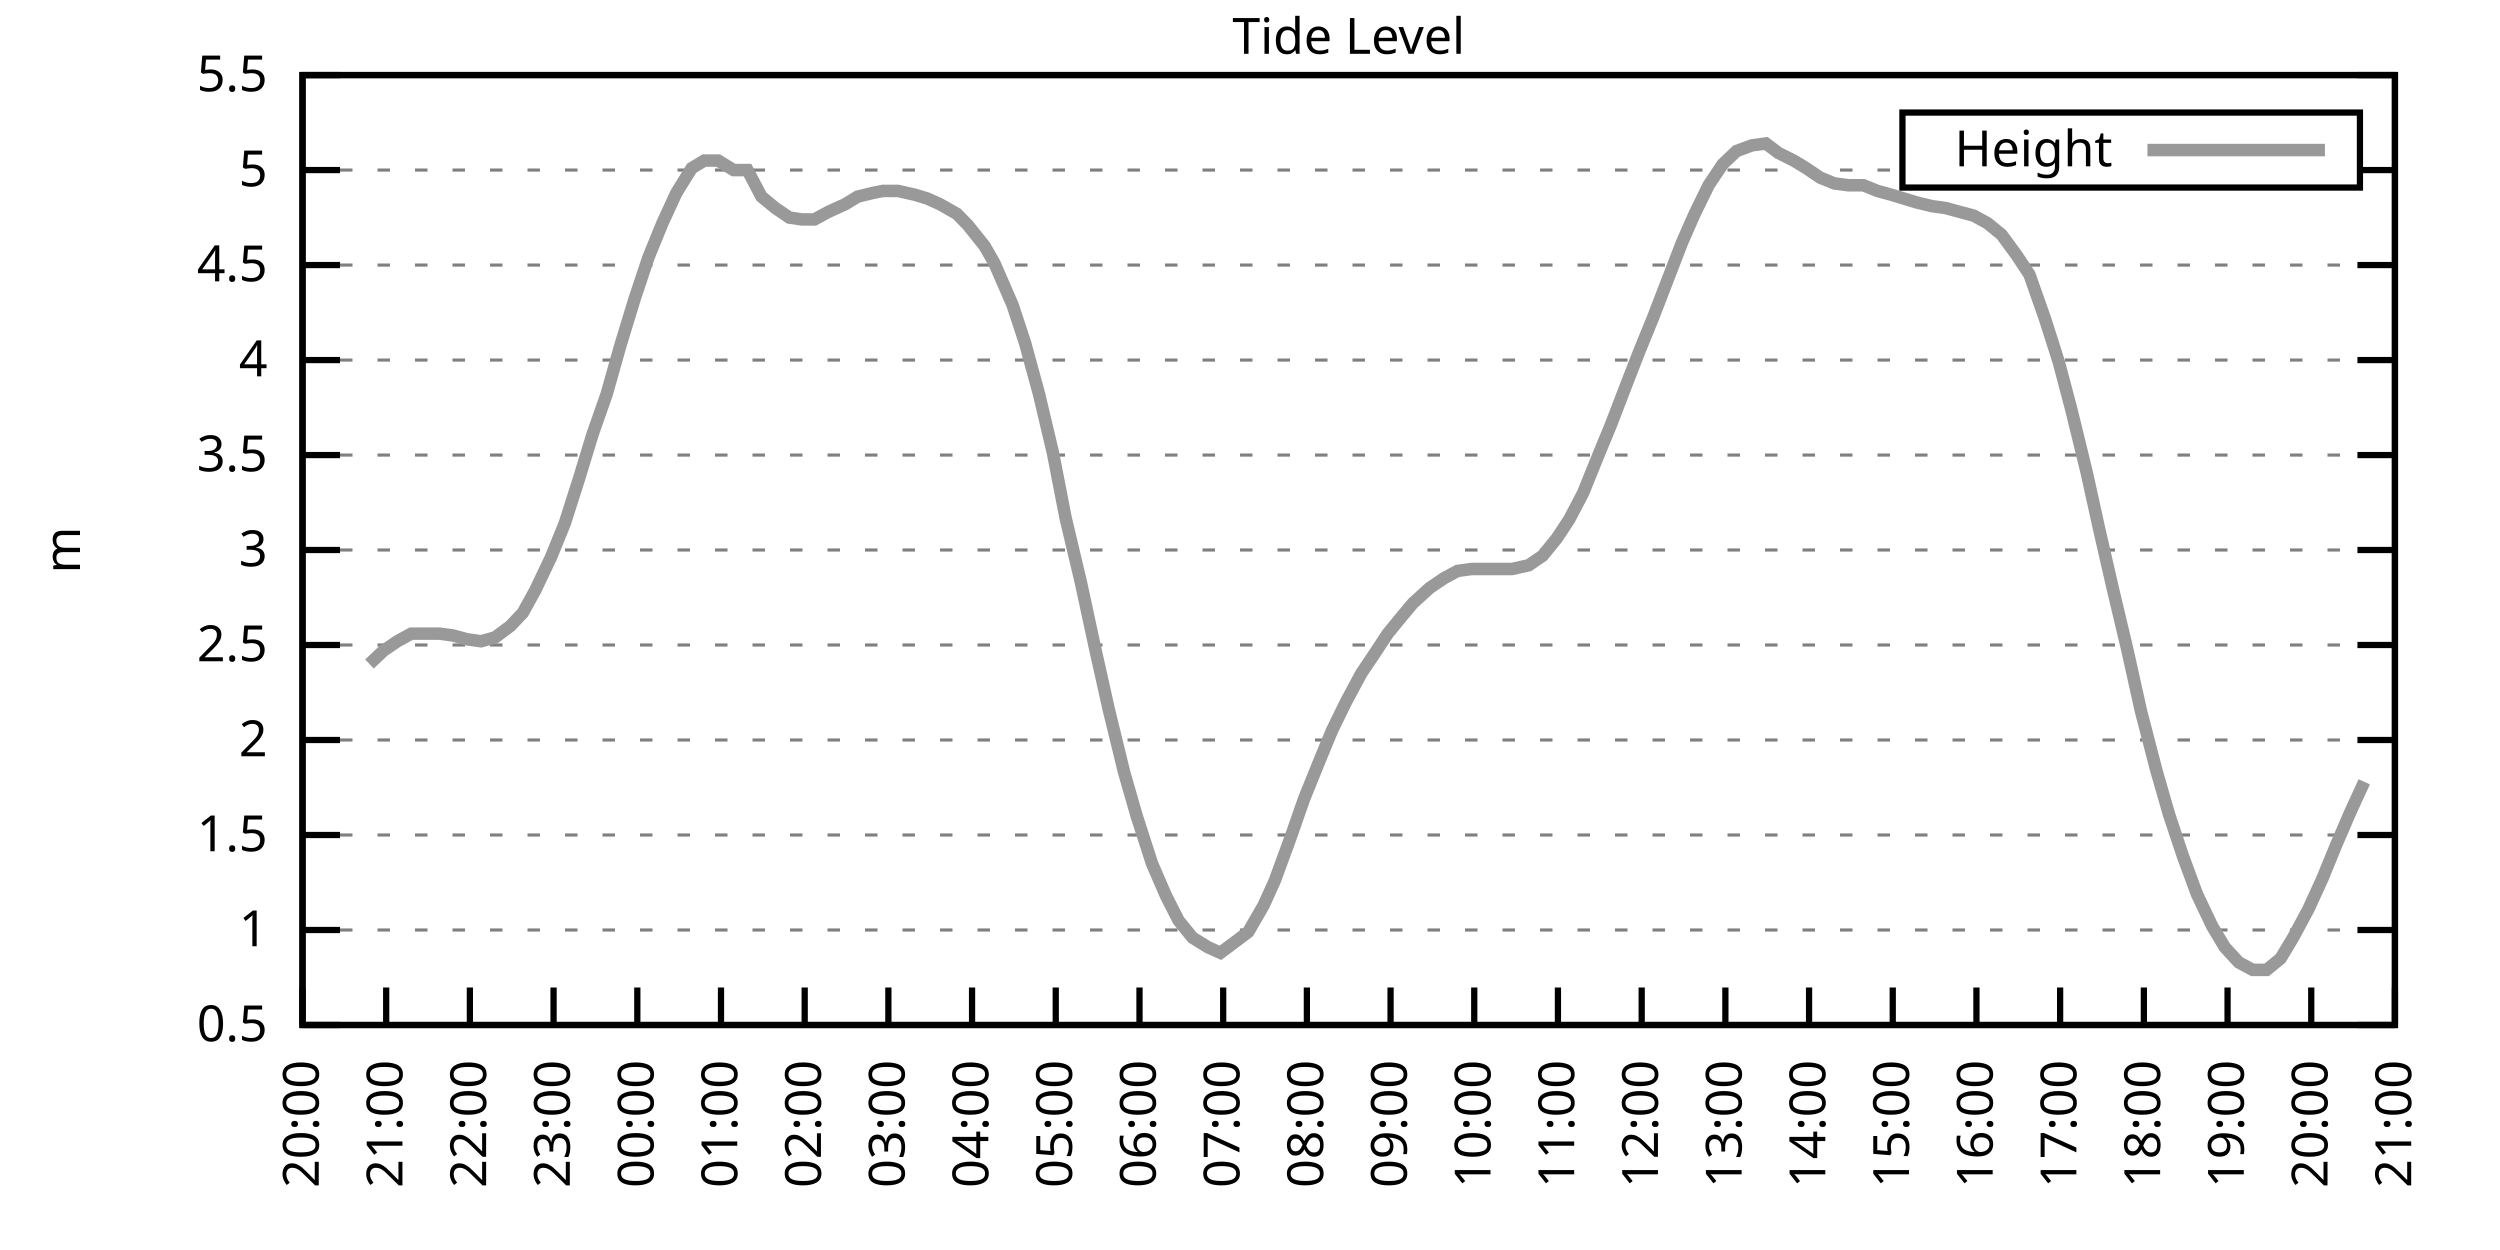
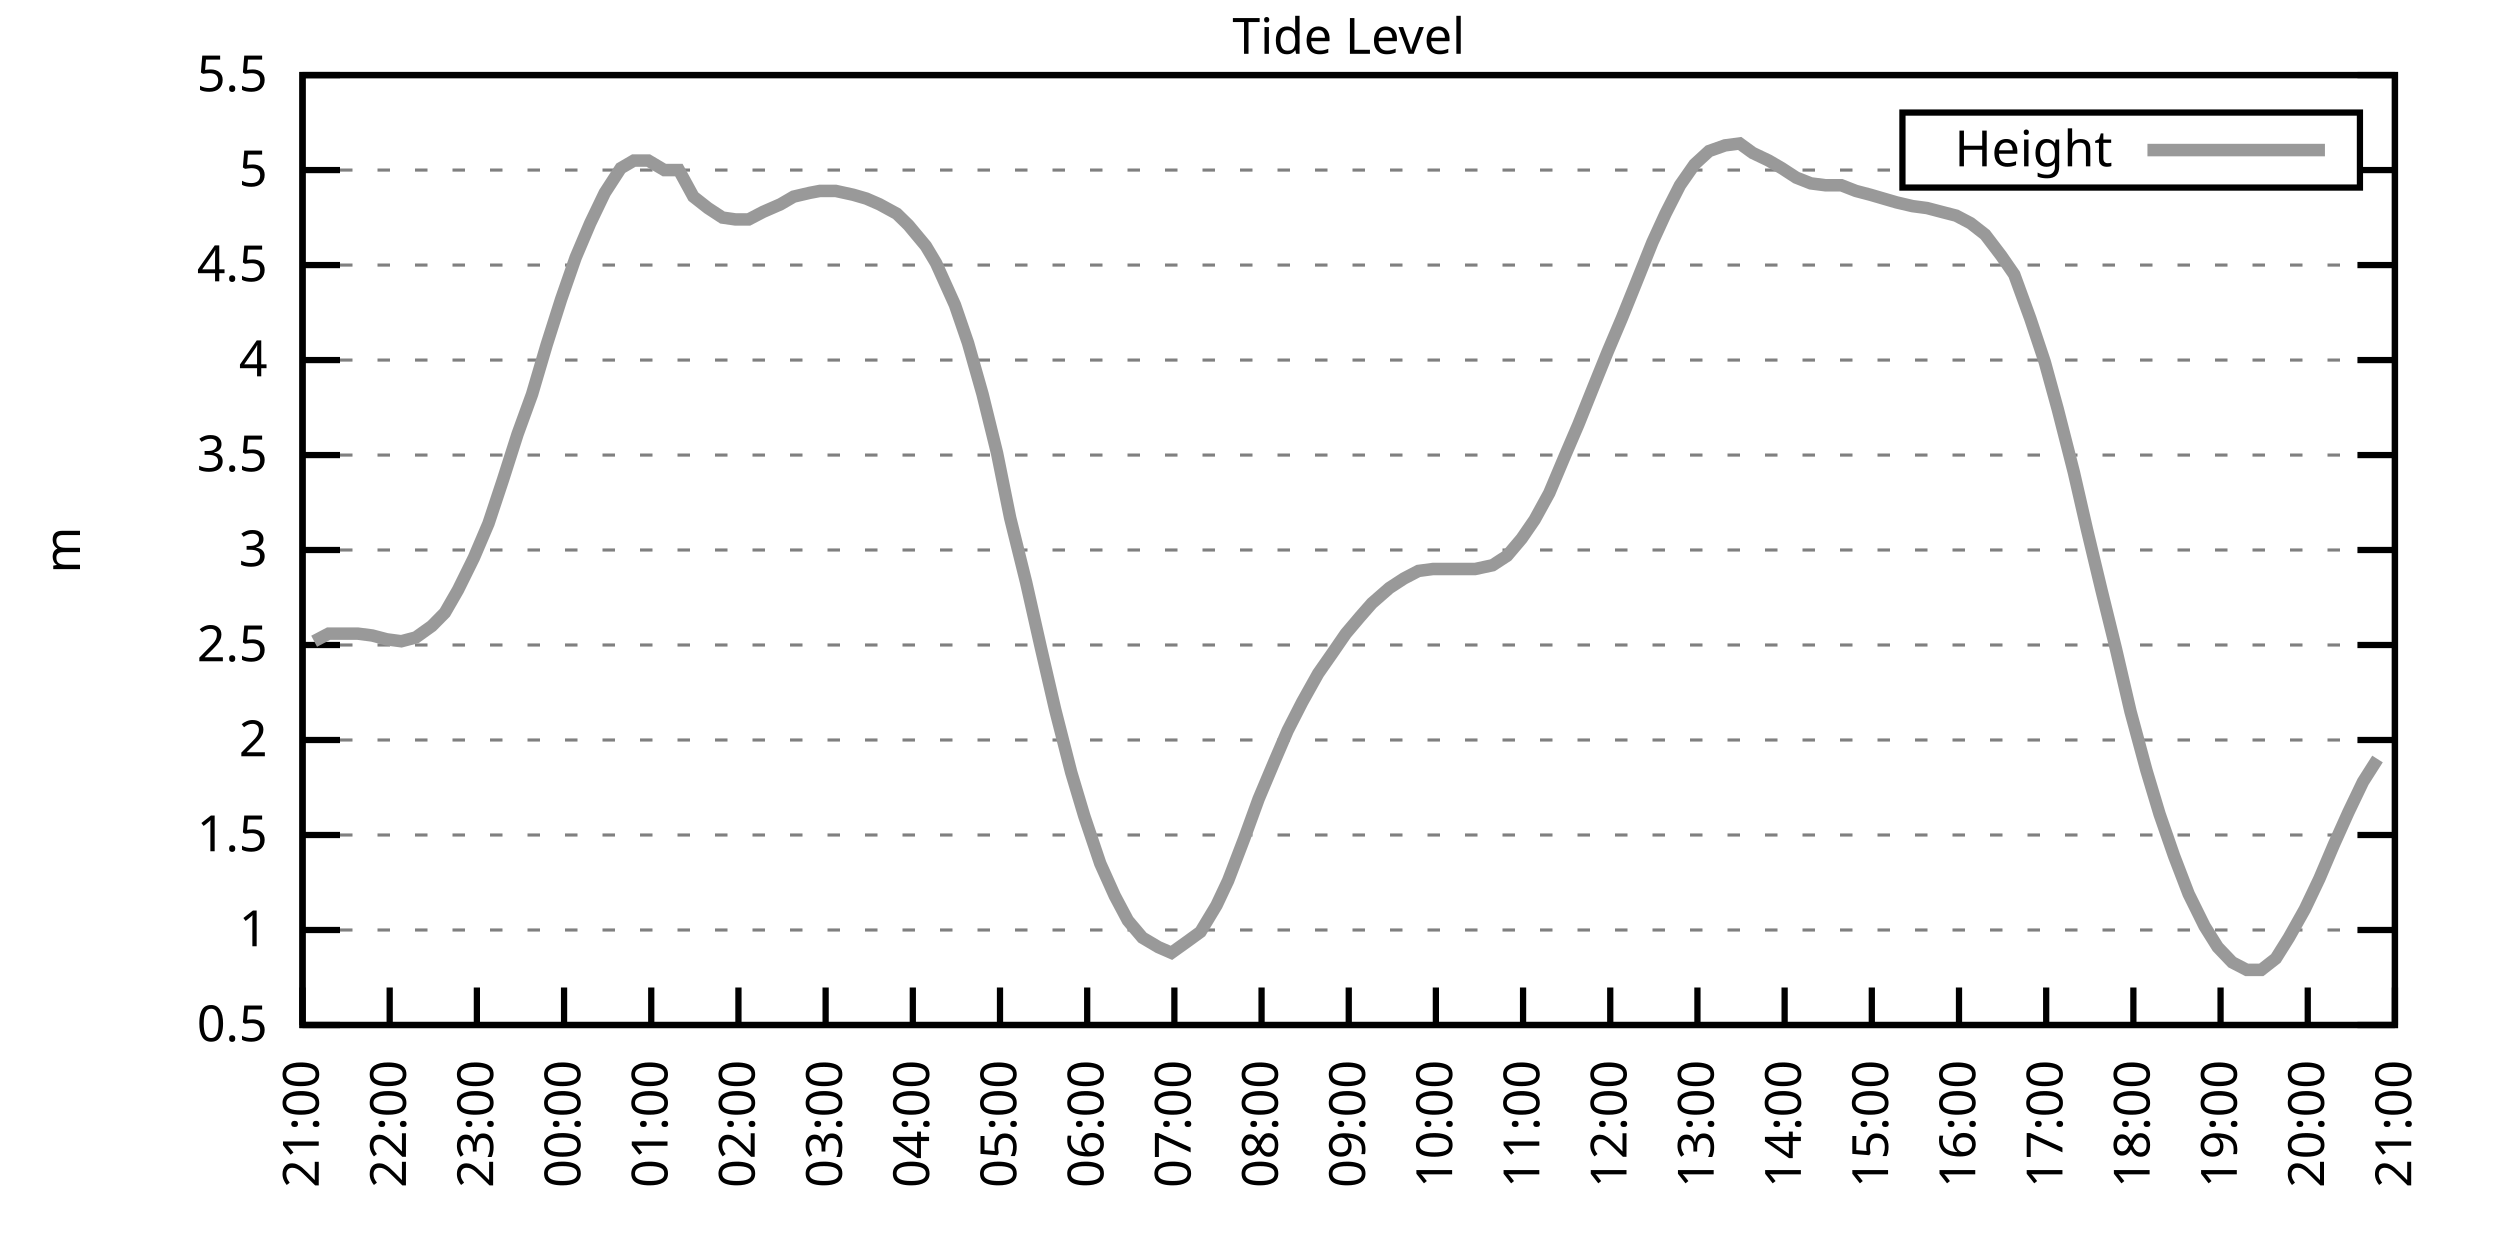
<svg xmlns="http://www.w3.org/2000/svg" xmlns:xlink="http://www.w3.org/1999/xlink" width="400" height="200" viewBox="0 0 400 200">
  <g id="gnuplot_canvas">
    <rect x="0" y="0" width="400" height="200" fill="none" />
    <defs>
      <circle id="gpDot" r="0.5" stroke-width="0.5" stroke="currentColor" />
      <path id="gpPt0" stroke-width="0.333" stroke="currentColor" d="M-1,0 h2 M0,-1 v2" />
      <path id="gpPt1" stroke-width="0.333" stroke="currentColor" d="M-1,-1 L1,1 M1,-1 L-1,1" />
      <path id="gpPt2" stroke-width="0.333" stroke="currentColor" d="M-1,0 L1,0 M0,-1 L0,1 M-1,-1 L1,1 M-1,1 L1,-1" />
      <rect id="gpPt3" stroke-width="0.333" stroke="currentColor" x="-1" y="-1" width="2" height="2" />
      <rect id="gpPt4" stroke-width="0.333" stroke="currentColor" fill="currentColor" x="-1" y="-1" width="2" height="2" />
      <circle id="gpPt5" stroke-width="0.333" stroke="currentColor" cx="0" cy="0" r="1" />
      <use xlink:href="#gpPt5" id="gpPt6" fill="currentColor" stroke="none" />
      <path id="gpPt7" stroke-width="0.333" stroke="currentColor" d="M0,-1.33 L-1.33,0.67 L1.33,0.67 z" />
      <use xlink:href="#gpPt7" id="gpPt8" fill="currentColor" stroke="none" />
      <use xlink:href="#gpPt7" id="gpPt9" stroke="currentColor" transform="rotate(180)" />
      <use xlink:href="#gpPt9" id="gpPt10" fill="currentColor" stroke="none" />
      <use xlink:href="#gpPt3" id="gpPt11" stroke="currentColor" transform="rotate(45)" />
      <use xlink:href="#gpPt11" id="gpPt12" fill="currentColor" stroke="none" />
      <path id="gpPt13" stroke-width="0.333" stroke="currentColor" d="M0,1.330 L1.265,0.411 L0.782,-1.067 L-0.782,-1.076 L-1.265,0.411 z" />
      <use xlink:href="#gpPt13" id="gpPt14" fill="currentColor" stroke="none" />
      <filter id="textbox" filterUnits="objectBoundingBox" x="0" y="0" height="1" width="1">
        <feFlood flood-color="white" flood-opacity="1" result="bgnd" />
        <feComposite in="SourceGraphic" in2="bgnd" operator="atop" />
      </filter>
      <filter id="greybox" filterUnits="objectBoundingBox" x="0" y="0" height="1" width="1">
        <feFlood flood-color="lightgrey" flood-opacity="1" result="grey" />
        <feComposite in="SourceGraphic" in2="grey" operator="atop" />
      </filter>
    </defs>
    <g fill="none" color="white" stroke="currentColor" stroke-width="1.00" stroke-linecap="butt" stroke-linejoin="miter">
</g>
    <g fill="none" color="black" stroke="currentColor" stroke-width="1.00" stroke-linecap="butt" stroke-linejoin="miter">
      <g stroke="none" shape-rendering="crispEdges">
        <polygon fill="rgb(255, 255, 255)" points="48.40,164.00 383.18,164.00 383.18,12.02 48.40,12.02 " />
      </g>
    </g>
    <g fill="none" color="black" stroke="currentColor" stroke-width="1.00" stroke-linecap="butt" stroke-linejoin="miter">
</g>
    <g fill="none" color="black" stroke="black" stroke-width="0.50" stroke-linecap="butt" stroke-linejoin="miter">
</g>
    <g fill="none" color="gray" stroke="currentColor" stroke-width="0.50" stroke-linecap="butt" stroke-linejoin="miter">
      <path stroke="gray" stroke-dasharray="2,4" class="gridline" d="M48.40,164.00 L383.19,164.00  " />
    </g>
    <g fill="none" color="gray" stroke="gray" stroke-width="1.00" stroke-linecap="butt" stroke-linejoin="miter">
</g>
    <g fill="none" color="black" stroke="currentColor" stroke-width="1.00" stroke-linecap="butt" stroke-linejoin="miter">
      <path stroke="black" d="M48.40,164.00 L54.40,164.00 M383.19,164.00 L377.19,164.00  " />
      <g transform="translate(42.80,166.60)" stroke="none" fill="black" font-family="Sans" font-size="8.00" text-anchor="end">
        <text>
          <tspan font-family="Sans"> 0.5</tspan>
        </text>
      </g>
    </g>
    <g fill="none" color="black" stroke="currentColor" stroke-width="1.00" stroke-linecap="butt" stroke-linejoin="miter">
</g>
    <g fill="none" color="black" stroke="black" stroke-width="0.50" stroke-linecap="butt" stroke-linejoin="miter">
</g>
    <g fill="none" color="gray" stroke="currentColor" stroke-width="0.50" stroke-linecap="butt" stroke-linejoin="miter">
      <path stroke="gray" stroke-dasharray="2,4" class="gridline" d="M48.40,148.80 L383.19,148.80  " />
    </g>
    <g fill="none" color="gray" stroke="gray" stroke-width="1.00" stroke-linecap="butt" stroke-linejoin="miter">
</g>
    <g fill="none" color="black" stroke="currentColor" stroke-width="1.00" stroke-linecap="butt" stroke-linejoin="miter">
      <path stroke="black" d="M48.40,148.80 L54.40,148.80 M383.19,148.80 L377.19,148.80  " />
      <g transform="translate(42.80,151.40)" stroke="none" fill="black" font-family="Sans" font-size="8.00" text-anchor="end">
        <text>
          <tspan font-family="Sans"> 1</tspan>
        </text>
      </g>
    </g>
    <g fill="none" color="black" stroke="currentColor" stroke-width="1.00" stroke-linecap="butt" stroke-linejoin="miter">
</g>
    <g fill="none" color="black" stroke="black" stroke-width="0.50" stroke-linecap="butt" stroke-linejoin="miter">
</g>
    <g fill="none" color="gray" stroke="currentColor" stroke-width="0.50" stroke-linecap="butt" stroke-linejoin="miter">
      <path stroke="gray" stroke-dasharray="2,4" class="gridline" d="M48.40,133.60 L383.19,133.60  " />
    </g>
    <g fill="none" color="gray" stroke="gray" stroke-width="1.00" stroke-linecap="butt" stroke-linejoin="miter">
</g>
    <g fill="none" color="black" stroke="currentColor" stroke-width="1.00" stroke-linecap="butt" stroke-linejoin="miter">
      <path stroke="black" d="M48.40,133.60 L54.40,133.60 M383.19,133.60 L377.19,133.60  " />
      <g transform="translate(42.80,136.20)" stroke="none" fill="black" font-family="Sans" font-size="8.00" text-anchor="end">
        <text>
          <tspan font-family="Sans"> 1.5</tspan>
        </text>
      </g>
    </g>
    <g fill="none" color="black" stroke="currentColor" stroke-width="1.00" stroke-linecap="butt" stroke-linejoin="miter">
</g>
    <g fill="none" color="black" stroke="black" stroke-width="0.50" stroke-linecap="butt" stroke-linejoin="miter">
</g>
    <g fill="none" color="gray" stroke="currentColor" stroke-width="0.50" stroke-linecap="butt" stroke-linejoin="miter">
      <path stroke="gray" stroke-dasharray="2,4" class="gridline" d="M48.40,118.40 L383.19,118.40  " />
    </g>
    <g fill="none" color="gray" stroke="gray" stroke-width="1.00" stroke-linecap="butt" stroke-linejoin="miter">
</g>
    <g fill="none" color="black" stroke="currentColor" stroke-width="1.00" stroke-linecap="butt" stroke-linejoin="miter">
      <path stroke="black" d="M48.40,118.40 L54.40,118.40 M383.19,118.40 L377.19,118.40  " />
      <g transform="translate(42.80,121.00)" stroke="none" fill="black" font-family="Sans" font-size="8.00" text-anchor="end">
        <text>
          <tspan font-family="Sans"> 2</tspan>
        </text>
      </g>
    </g>
    <g fill="none" color="black" stroke="currentColor" stroke-width="1.00" stroke-linecap="butt" stroke-linejoin="miter">
</g>
    <g fill="none" color="black" stroke="black" stroke-width="0.50" stroke-linecap="butt" stroke-linejoin="miter">
</g>
    <g fill="none" color="gray" stroke="currentColor" stroke-width="0.50" stroke-linecap="butt" stroke-linejoin="miter">
      <path stroke="gray" stroke-dasharray="2,4" class="gridline" d="M48.40,103.20 L383.19,103.20  " />
    </g>
    <g fill="none" color="gray" stroke="gray" stroke-width="1.00" stroke-linecap="butt" stroke-linejoin="miter">
</g>
    <g fill="none" color="black" stroke="currentColor" stroke-width="1.00" stroke-linecap="butt" stroke-linejoin="miter">
      <path stroke="black" d="M48.40,103.20 L54.40,103.20 M383.19,103.20 L377.19,103.20  " />
      <g transform="translate(42.80,105.80)" stroke="none" fill="black" font-family="Sans" font-size="8.00" text-anchor="end">
        <text>
          <tspan font-family="Sans"> 2.5</tspan>
        </text>
      </g>
    </g>
    <g fill="none" color="black" stroke="currentColor" stroke-width="1.00" stroke-linecap="butt" stroke-linejoin="miter">
</g>
    <g fill="none" color="black" stroke="black" stroke-width="0.50" stroke-linecap="butt" stroke-linejoin="miter">
</g>
    <g fill="none" color="gray" stroke="currentColor" stroke-width="0.50" stroke-linecap="butt" stroke-linejoin="miter">
      <path stroke="gray" stroke-dasharray="2,4" class="gridline" d="M48.40,88.00 L383.19,88.00  " />
    </g>
    <g fill="none" color="gray" stroke="gray" stroke-width="1.00" stroke-linecap="butt" stroke-linejoin="miter">
</g>
    <g fill="none" color="black" stroke="currentColor" stroke-width="1.00" stroke-linecap="butt" stroke-linejoin="miter">
      <path stroke="black" d="M48.40,88.00 L54.40,88.00 M383.19,88.00 L377.19,88.00  " />
      <g transform="translate(42.80,90.60)" stroke="none" fill="black" font-family="Sans" font-size="8.00" text-anchor="end">
        <text>
          <tspan font-family="Sans"> 3</tspan>
        </text>
      </g>
    </g>
    <g fill="none" color="black" stroke="currentColor" stroke-width="1.00" stroke-linecap="butt" stroke-linejoin="miter">
</g>
    <g fill="none" color="black" stroke="black" stroke-width="0.50" stroke-linecap="butt" stroke-linejoin="miter">
</g>
    <g fill="none" color="gray" stroke="currentColor" stroke-width="0.50" stroke-linecap="butt" stroke-linejoin="miter">
      <path stroke="gray" stroke-dasharray="2,4" class="gridline" d="M48.40,72.81 L383.19,72.81  " />
    </g>
    <g fill="none" color="gray" stroke="gray" stroke-width="1.00" stroke-linecap="butt" stroke-linejoin="miter">
</g>
    <g fill="none" color="black" stroke="currentColor" stroke-width="1.00" stroke-linecap="butt" stroke-linejoin="miter">
      <path stroke="black" d="M48.40,72.81 L54.40,72.81 M383.19,72.81 L377.19,72.81  " />
      <g transform="translate(42.80,75.41)" stroke="none" fill="black" font-family="Sans" font-size="8.00" text-anchor="end">
        <text>
          <tspan font-family="Sans"> 3.5</tspan>
        </text>
      </g>
    </g>
    <g fill="none" color="black" stroke="currentColor" stroke-width="1.00" stroke-linecap="butt" stroke-linejoin="miter">
</g>
    <g fill="none" color="black" stroke="black" stroke-width="0.50" stroke-linecap="butt" stroke-linejoin="miter">
</g>
    <g fill="none" color="gray" stroke="currentColor" stroke-width="0.50" stroke-linecap="butt" stroke-linejoin="miter">
      <path stroke="gray" stroke-dasharray="2,4" class="gridline" d="M48.40,57.61 L383.19,57.61  " />
    </g>
    <g fill="none" color="gray" stroke="gray" stroke-width="1.00" stroke-linecap="butt" stroke-linejoin="miter">
</g>
    <g fill="none" color="black" stroke="currentColor" stroke-width="1.00" stroke-linecap="butt" stroke-linejoin="miter">
      <path stroke="black" d="M48.40,57.61 L54.40,57.61 M383.19,57.61 L377.19,57.61  " />
      <g transform="translate(42.80,60.21)" stroke="none" fill="black" font-family="Sans" font-size="8.00" text-anchor="end">
        <text>
          <tspan font-family="Sans"> 4</tspan>
        </text>
      </g>
    </g>
    <g fill="none" color="black" stroke="currentColor" stroke-width="1.00" stroke-linecap="butt" stroke-linejoin="miter">
</g>
    <g fill="none" color="black" stroke="black" stroke-width="0.50" stroke-linecap="butt" stroke-linejoin="miter">
</g>
    <g fill="none" color="gray" stroke="currentColor" stroke-width="0.50" stroke-linecap="butt" stroke-linejoin="miter">
      <path stroke="gray" stroke-dasharray="2,4" class="gridline" d="M48.40,42.41 L383.19,42.41  " />
    </g>
    <g fill="none" color="gray" stroke="gray" stroke-width="1.00" stroke-linecap="butt" stroke-linejoin="miter">
</g>
    <g fill="none" color="black" stroke="currentColor" stroke-width="1.00" stroke-linecap="butt" stroke-linejoin="miter">
      <path stroke="black" d="M48.40,42.41 L54.40,42.41 M383.19,42.41 L377.19,42.41  " />
      <g transform="translate(42.80,45.01)" stroke="none" fill="black" font-family="Sans" font-size="8.00" text-anchor="end">
        <text>
          <tspan font-family="Sans"> 4.5</tspan>
        </text>
      </g>
    </g>
    <g fill="none" color="black" stroke="currentColor" stroke-width="1.00" stroke-linecap="butt" stroke-linejoin="miter">
</g>
    <g fill="none" color="black" stroke="black" stroke-width="0.50" stroke-linecap="butt" stroke-linejoin="miter">
</g>
    <g fill="none" color="gray" stroke="currentColor" stroke-width="0.50" stroke-linecap="butt" stroke-linejoin="miter">
      <path stroke="gray" stroke-dasharray="2,4" class="gridline" d="M48.40,27.21 L304.39,27.21 M377.59,27.21 L383.19,27.21  " />
    </g>
    <g fill="none" color="gray" stroke="gray" stroke-width="1.00" stroke-linecap="butt" stroke-linejoin="miter">
</g>
    <g fill="none" color="black" stroke="currentColor" stroke-width="1.00" stroke-linecap="butt" stroke-linejoin="miter">
      <path stroke="black" d="M48.40,27.21 L54.40,27.21 M383.19,27.21 L377.19,27.21  " />
      <g transform="translate(42.80,29.81)" stroke="none" fill="black" font-family="Sans" font-size="8.00" text-anchor="end">
        <text>
          <tspan font-family="Sans"> 5</tspan>
        </text>
      </g>
    </g>
    <g fill="none" color="black" stroke="currentColor" stroke-width="1.00" stroke-linecap="butt" stroke-linejoin="miter">
</g>
    <g fill="none" color="black" stroke="black" stroke-width="0.50" stroke-linecap="butt" stroke-linejoin="miter">
</g>
    <g fill="none" color="gray" stroke="currentColor" stroke-width="0.50" stroke-linecap="butt" stroke-linejoin="miter">
      <path stroke="gray" stroke-dasharray="2,4" class="gridline" d="M48.40,12.01 L383.19,12.01  " />
    </g>
    <g fill="none" color="gray" stroke="gray" stroke-width="1.00" stroke-linecap="butt" stroke-linejoin="miter">
</g>
    <g fill="none" color="black" stroke="currentColor" stroke-width="1.00" stroke-linecap="butt" stroke-linejoin="miter">
      <path stroke="black" d="M48.40,12.01 L54.40,12.01 M383.19,12.01 L377.19,12.01  " />
      <g transform="translate(42.80,14.61)" stroke="none" fill="black" font-family="Sans" font-size="8.00" text-anchor="end">
        <text>
          <tspan font-family="Sans"> 5.5</tspan>
        </text>
      </g>
    </g>
    <g fill="none" color="black" stroke="currentColor" stroke-width="1.00" stroke-linecap="butt" stroke-linejoin="miter">
      <path stroke="black" d="M48.40,164.00 L48.40,158.00  " />
      <g transform="translate(51.00,169.60) rotate(270.00)" stroke="none" fill="black" font-family="Sans" font-size="8.00" text-anchor="end">
        <text>
-           <tspan font-family="Sans">20:00</tspan>
-         </text>
-       </g>
-     </g>
-     <g fill="none" color="black" stroke="currentColor" stroke-width="1.00" stroke-linecap="butt" stroke-linejoin="miter">
-       <path stroke="black" d="M61.79,164.00 L61.79,158.00  " />
-       <g transform="translate(64.39,169.60) rotate(270.00)" stroke="none" fill="black" font-family="Sans" font-size="8.00" text-anchor="end">
-         <text>
          <tspan font-family="Sans">21:00</tspan>
        </text>
      </g>
    </g>
    <g fill="none" color="black" stroke="currentColor" stroke-width="1.00" stroke-linecap="butt" stroke-linejoin="miter">
-       <path stroke="black" d="M75.18,164.00 L75.18,158.00  " />
-       <g transform="translate(77.78,169.60) rotate(270.00)" stroke="none" fill="black" font-family="Sans" font-size="8.00" text-anchor="end">
+       <path stroke="black" d="M62.35,164.00 L62.35,158.00  " />
+       <g transform="translate(64.95,169.60) rotate(270.00)" stroke="none" fill="black" font-family="Sans" font-size="8.00" text-anchor="end">
        <text>
          <tspan font-family="Sans">22:00</tspan>
        </text>
      </g>
    </g>
    <g fill="none" color="black" stroke="currentColor" stroke-width="1.00" stroke-linecap="butt" stroke-linejoin="miter">
-       <path stroke="black" d="M88.57,164.00 L88.57,158.00  " />
-       <g transform="translate(91.17,169.60) rotate(270.00)" stroke="none" fill="black" font-family="Sans" font-size="8.00" text-anchor="end">
+       <path stroke="black" d="M76.30,164.00 L76.30,158.00  " />
+       <g transform="translate(78.90,169.60) rotate(270.00)" stroke="none" fill="black" font-family="Sans" font-size="8.00" text-anchor="end">
        <text>
          <tspan font-family="Sans">23:00</tspan>
        </text>
      </g>
    </g>
    <g fill="none" color="black" stroke="currentColor" stroke-width="1.00" stroke-linecap="butt" stroke-linejoin="miter">
-       <path stroke="black" d="M101.97,164.00 L101.97,158.00  " />
-       <g transform="translate(104.57,169.60) rotate(270.00)" stroke="none" fill="black" font-family="Sans" font-size="8.00" text-anchor="end">
+       <path stroke="black" d="M90.25,164.00 L90.25,158.00  " />
+       <g transform="translate(92.85,169.60) rotate(270.00)" stroke="none" fill="black" font-family="Sans" font-size="8.00" text-anchor="end">
        <text>
          <tspan font-family="Sans">00:00</tspan>
        </text>
      </g>
    </g>
    <g fill="none" color="black" stroke="currentColor" stroke-width="1.00" stroke-linecap="butt" stroke-linejoin="miter">
-       <path stroke="black" d="M115.36,164.00 L115.36,158.00  " />
-       <g transform="translate(117.96,169.60) rotate(270.00)" stroke="none" fill="black" font-family="Sans" font-size="8.00" text-anchor="end">
+       <path stroke="black" d="M104.20,164.00 L104.20,158.00  " />
+       <g transform="translate(106.80,169.60) rotate(270.00)" stroke="none" fill="black" font-family="Sans" font-size="8.00" text-anchor="end">
        <text>
          <tspan font-family="Sans">01:00</tspan>
        </text>
      </g>
    </g>
    <g fill="none" color="black" stroke="currentColor" stroke-width="1.00" stroke-linecap="butt" stroke-linejoin="miter">
-       <path stroke="black" d="M128.75,164.00 L128.75,158.00  " />
-       <g transform="translate(131.35,169.60) rotate(270.00)" stroke="none" fill="black" font-family="Sans" font-size="8.00" text-anchor="end">
+       <path stroke="black" d="M118.15,164.00 L118.15,158.00  " />
+       <g transform="translate(120.75,169.60) rotate(270.00)" stroke="none" fill="black" font-family="Sans" font-size="8.00" text-anchor="end">
        <text>
          <tspan font-family="Sans">02:00</tspan>
        </text>
      </g>
    </g>
    <g fill="none" color="black" stroke="currentColor" stroke-width="1.00" stroke-linecap="butt" stroke-linejoin="miter">
-       <path stroke="black" d="M142.14,164.00 L142.14,158.00  " />
-       <g transform="translate(144.74,169.60) rotate(270.00)" stroke="none" fill="black" font-family="Sans" font-size="8.00" text-anchor="end">
+       <path stroke="black" d="M132.10,164.00 L132.10,158.00  " />
+       <g transform="translate(134.70,169.60) rotate(270.00)" stroke="none" fill="black" font-family="Sans" font-size="8.00" text-anchor="end">
        <text>
          <tspan font-family="Sans">03:00</tspan>
        </text>
      </g>
    </g>
    <g fill="none" color="black" stroke="currentColor" stroke-width="1.00" stroke-linecap="butt" stroke-linejoin="miter">
-       <path stroke="black" d="M155.53,164.00 L155.53,158.00  " />
-       <g transform="translate(158.13,169.60) rotate(270.00)" stroke="none" fill="black" font-family="Sans" font-size="8.00" text-anchor="end">
+       <path stroke="black" d="M146.05,164.00 L146.05,158.00  " />
+       <g transform="translate(148.65,169.60) rotate(270.00)" stroke="none" fill="black" font-family="Sans" font-size="8.00" text-anchor="end">
        <text>
          <tspan font-family="Sans">04:00</tspan>
        </text>
      </g>
    </g>
    <g fill="none" color="black" stroke="currentColor" stroke-width="1.00" stroke-linecap="butt" stroke-linejoin="miter">
-       <path stroke="black" d="M168.92,164.00 L168.92,158.00  " />
-       <g transform="translate(171.52,169.60) rotate(270.00)" stroke="none" fill="black" font-family="Sans" font-size="8.00" text-anchor="end">
+       <path stroke="black" d="M160.00,164.00 L160.00,158.00  " />
+       <g transform="translate(162.60,169.60) rotate(270.00)" stroke="none" fill="black" font-family="Sans" font-size="8.00" text-anchor="end">
        <text>
          <tspan font-family="Sans">05:00</tspan>
        </text>
      </g>
    </g>
    <g fill="none" color="black" stroke="currentColor" stroke-width="1.00" stroke-linecap="butt" stroke-linejoin="miter">
-       <path stroke="black" d="M182.32,164.00 L182.32,158.00  " />
-       <g transform="translate(184.92,169.60) rotate(270.00)" stroke="none" fill="black" font-family="Sans" font-size="8.00" text-anchor="end">
+       <path stroke="black" d="M173.95,164.00 L173.95,158.00  " />
+       <g transform="translate(176.55,169.60) rotate(270.00)" stroke="none" fill="black" font-family="Sans" font-size="8.00" text-anchor="end">
        <text>
          <tspan font-family="Sans">06:00</tspan>
        </text>
      </g>
    </g>
    <g fill="none" color="black" stroke="currentColor" stroke-width="1.00" stroke-linecap="butt" stroke-linejoin="miter">
-       <path stroke="black" d="M195.71,164.00 L195.71,158.00  " />
-       <g transform="translate(198.31,169.60) rotate(270.00)" stroke="none" fill="black" font-family="Sans" font-size="8.00" text-anchor="end">
+       <path stroke="black" d="M187.90,164.00 L187.90,158.00  " />
+       <g transform="translate(190.50,169.60) rotate(270.00)" stroke="none" fill="black" font-family="Sans" font-size="8.00" text-anchor="end">
        <text>
          <tspan font-family="Sans">07:00</tspan>
        </text>
      </g>
    </g>
    <g fill="none" color="black" stroke="currentColor" stroke-width="1.00" stroke-linecap="butt" stroke-linejoin="miter">
-       <path stroke="black" d="M209.10,164.00 L209.10,158.00  " />
-       <g transform="translate(211.70,169.60) rotate(270.00)" stroke="none" fill="black" font-family="Sans" font-size="8.00" text-anchor="end">
+       <path stroke="black" d="M201.85,164.00 L201.85,158.00  " />
+       <g transform="translate(204.45,169.60) rotate(270.00)" stroke="none" fill="black" font-family="Sans" font-size="8.00" text-anchor="end">
        <text>
          <tspan font-family="Sans">08:00</tspan>
        </text>
      </g>
    </g>
    <g fill="none" color="black" stroke="currentColor" stroke-width="1.00" stroke-linecap="butt" stroke-linejoin="miter">
-       <path stroke="black" d="M222.49,164.00 L222.49,158.00  " />
-       <g transform="translate(225.09,169.60) rotate(270.00)" stroke="none" fill="black" font-family="Sans" font-size="8.00" text-anchor="end">
+       <path stroke="black" d="M215.80,164.00 L215.80,158.00  " />
+       <g transform="translate(218.40,169.60) rotate(270.00)" stroke="none" fill="black" font-family="Sans" font-size="8.00" text-anchor="end">
        <text>
          <tspan font-family="Sans">09:00</tspan>
        </text>
      </g>
    </g>
    <g fill="none" color="black" stroke="currentColor" stroke-width="1.00" stroke-linecap="butt" stroke-linejoin="miter">
-       <path stroke="black" d="M235.88,164.00 L235.88,158.00  " />
-       <g transform="translate(238.48,169.60) rotate(270.00)" stroke="none" fill="black" font-family="Sans" font-size="8.00" text-anchor="end">
+       <path stroke="black" d="M229.74,164.00 L229.74,158.00  " />
+       <g transform="translate(232.34,169.60) rotate(270.00)" stroke="none" fill="black" font-family="Sans" font-size="8.00" text-anchor="end">
        <text>
          <tspan font-family="Sans">10:00</tspan>
        </text>
      </g>
    </g>
    <g fill="none" color="black" stroke="currentColor" stroke-width="1.00" stroke-linecap="butt" stroke-linejoin="miter">
-       <path stroke="black" d="M249.27,164.00 L249.27,158.00  " />
-       <g transform="translate(251.87,169.60) rotate(270.00)" stroke="none" fill="black" font-family="Sans" font-size="8.00" text-anchor="end">
+       <path stroke="black" d="M243.69,164.00 L243.69,158.00  " />
+       <g transform="translate(246.29,169.60) rotate(270.00)" stroke="none" fill="black" font-family="Sans" font-size="8.00" text-anchor="end">
        <text>
          <tspan font-family="Sans">11:00</tspan>
        </text>
      </g>
    </g>
    <g fill="none" color="black" stroke="currentColor" stroke-width="1.00" stroke-linecap="butt" stroke-linejoin="miter">
-       <path stroke="black" d="M262.67,164.00 L262.67,158.00  " />
-       <g transform="translate(265.27,169.60) rotate(270.00)" stroke="none" fill="black" font-family="Sans" font-size="8.00" text-anchor="end">
+       <path stroke="black" d="M257.64,164.00 L257.64,158.00  " />
+       <g transform="translate(260.24,169.60) rotate(270.00)" stroke="none" fill="black" font-family="Sans" font-size="8.00" text-anchor="end">
        <text>
          <tspan font-family="Sans">12:00</tspan>
        </text>
      </g>
    </g>
    <g fill="none" color="black" stroke="currentColor" stroke-width="1.00" stroke-linecap="butt" stroke-linejoin="miter">
-       <path stroke="black" d="M276.06,164.00 L276.06,158.00  " />
-       <g transform="translate(278.66,169.60) rotate(270.00)" stroke="none" fill="black" font-family="Sans" font-size="8.00" text-anchor="end">
+       <path stroke="black" d="M271.59,164.00 L271.59,158.00  " />
+       <g transform="translate(274.19,169.60) rotate(270.00)" stroke="none" fill="black" font-family="Sans" font-size="8.00" text-anchor="end">
        <text>
          <tspan font-family="Sans">13:00</tspan>
        </text>
      </g>
    </g>
    <g fill="none" color="black" stroke="currentColor" stroke-width="1.00" stroke-linecap="butt" stroke-linejoin="miter">
-       <path stroke="black" d="M289.45,164.00 L289.45,158.00  " />
-       <g transform="translate(292.05,169.60) rotate(270.00)" stroke="none" fill="black" font-family="Sans" font-size="8.00" text-anchor="end">
+       <path stroke="black" d="M285.54,164.00 L285.54,158.00  " />
+       <g transform="translate(288.14,169.60) rotate(270.00)" stroke="none" fill="black" font-family="Sans" font-size="8.00" text-anchor="end">
        <text>
          <tspan font-family="Sans">14:00</tspan>
        </text>
      </g>
    </g>
    <g fill="none" color="black" stroke="currentColor" stroke-width="1.00" stroke-linecap="butt" stroke-linejoin="miter">
-       <path stroke="black" d="M302.84,164.00 L302.84,158.00  " />
-       <g transform="translate(305.44,169.60) rotate(270.00)" stroke="none" fill="black" font-family="Sans" font-size="8.00" text-anchor="end">
+       <path stroke="black" d="M299.49,164.00 L299.49,158.00  " />
+       <g transform="translate(302.09,169.60) rotate(270.00)" stroke="none" fill="black" font-family="Sans" font-size="8.00" text-anchor="end">
        <text>
          <tspan font-family="Sans">15:00</tspan>
        </text>
      </g>
    </g>
    <g fill="none" color="black" stroke="currentColor" stroke-width="1.00" stroke-linecap="butt" stroke-linejoin="miter">
-       <path stroke="black" d="M316.23,164.00 L316.23,158.00  " />
-       <g transform="translate(318.83,169.60) rotate(270.00)" stroke="none" fill="black" font-family="Sans" font-size="8.00" text-anchor="end">
+       <path stroke="black" d="M313.44,164.00 L313.44,158.00  " />
+       <g transform="translate(316.04,169.60) rotate(270.00)" stroke="none" fill="black" font-family="Sans" font-size="8.00" text-anchor="end">
        <text>
          <tspan font-family="Sans">16:00</tspan>
        </text>
      </g>
    </g>
    <g fill="none" color="black" stroke="currentColor" stroke-width="1.00" stroke-linecap="butt" stroke-linejoin="miter">
-       <path stroke="black" d="M329.62,164.00 L329.62,158.00  " />
-       <g transform="translate(332.22,169.60) rotate(270.00)" stroke="none" fill="black" font-family="Sans" font-size="8.00" text-anchor="end">
+       <path stroke="black" d="M327.39,164.00 L327.39,158.00  " />
+       <g transform="translate(329.99,169.60) rotate(270.00)" stroke="none" fill="black" font-family="Sans" font-size="8.00" text-anchor="end">
        <text>
          <tspan font-family="Sans">17:00</tspan>
        </text>
      </g>
    </g>
    <g fill="none" color="black" stroke="currentColor" stroke-width="1.00" stroke-linecap="butt" stroke-linejoin="miter">
-       <path stroke="black" d="M343.02,164.00 L343.02,158.00  " />
-       <g transform="translate(345.62,169.60) rotate(270.00)" stroke="none" fill="black" font-family="Sans" font-size="8.00" text-anchor="end">
+       <path stroke="black" d="M341.34,164.00 L341.34,158.00  " />
+       <g transform="translate(343.94,169.60) rotate(270.00)" stroke="none" fill="black" font-family="Sans" font-size="8.00" text-anchor="end">
        <text>
          <tspan font-family="Sans">18:00</tspan>
        </text>
      </g>
    </g>
    <g fill="none" color="black" stroke="currentColor" stroke-width="1.00" stroke-linecap="butt" stroke-linejoin="miter">
-       <path stroke="black" d="M356.41,164.00 L356.41,158.00  " />
-       <g transform="translate(359.01,169.60) rotate(270.00)" stroke="none" fill="black" font-family="Sans" font-size="8.00" text-anchor="end">
+       <path stroke="black" d="M355.29,164.00 L355.29,158.00  " />
+       <g transform="translate(357.89,169.60) rotate(270.00)" stroke="none" fill="black" font-family="Sans" font-size="8.00" text-anchor="end">
        <text>
          <tspan font-family="Sans">19:00</tspan>
        </text>
      </g>
    </g>
    <g fill="none" color="black" stroke="currentColor" stroke-width="1.00" stroke-linecap="butt" stroke-linejoin="miter">
-       <path stroke="black" d="M369.80,164.00 L369.80,158.00  " />
-       <g transform="translate(372.40,169.60) rotate(270.00)" stroke="none" fill="black" font-family="Sans" font-size="8.00" text-anchor="end">
+       <path stroke="black" d="M369.24,164.00 L369.24,158.00  " />
+       <g transform="translate(371.84,169.60) rotate(270.00)" stroke="none" fill="black" font-family="Sans" font-size="8.00" text-anchor="end">
        <text>
          <tspan font-family="Sans">20:00</tspan>
        </text>
      </g>
    </g>
    <g fill="none" color="black" stroke="currentColor" stroke-width="1.00" stroke-linecap="butt" stroke-linejoin="miter">
      <path stroke="black" d="M383.19,164.00 L383.19,158.00  " />
      <g transform="translate(385.79,169.60) rotate(270.00)" stroke="none" fill="black" font-family="Sans" font-size="8.00" text-anchor="end">
        <text>
          <tspan font-family="Sans">21:00</tspan>
        </text>
      </g>
    </g>
    <g fill="none" color="black" stroke="currentColor" stroke-width="1.00" stroke-linecap="butt" stroke-linejoin="miter">
</g>
    <g fill="none" color="black" stroke="currentColor" stroke-width="1.00" stroke-linecap="butt" stroke-linejoin="miter">
      <path stroke="black" d="M48.40,12.01 L48.40,164.00 L383.19,164.00 L383.19,12.01 L48.40,12.01 Z  " />
    </g>
    <g fill="none" color="black" stroke="currentColor" stroke-width="1.00" stroke-linecap="butt" stroke-linejoin="miter">
</g>
    <g fill="none" color="black" stroke="currentColor" stroke-width="1.00" stroke-linecap="butt" stroke-linejoin="miter">
      <path stroke="black" d="M304.39,30.01 L304.39,18.01 L377.59,18.01 L377.59,30.01 L304.39,30.01 Z  " />
    </g>
    <g id="Tide_level_plot_1">
      <g fill="none" color="white" stroke="black" stroke-width="2.00" stroke-linecap="butt" stroke-linejoin="miter">
</g>
      <g fill="none" color="black" stroke="currentColor" stroke-width="2.00" stroke-linecap="butt" stroke-linejoin="miter">
        <g transform="translate(337.99,26.61)" stroke="none" fill="black" font-family="Sans" font-size="8.00" text-anchor="end">
          <text>
            <tspan font-family="Sans">Height</tspan>
          </text>
        </g>
      </g>
      <g fill="none" color="black" stroke="currentColor" stroke-width="2.00" stroke-linecap="butt" stroke-linejoin="miter">
-         <path stroke="rgb(153, 153, 153)" d="M343.59,24.01 L371.99,24.01 M59.11,106.24 L61.35,104.12 L63.58,102.60 L65.81,101.38 L68.04,101.38 L70.27,101.38   L72.50,101.68 L74.74,102.29 L76.97,102.60 L79.20,101.99 L81.66,100.16 L83.66,98.04 L85.67,94.39 L88.13,89.22   L90.36,83.75 L92.59,76.76 L94.82,69.46 L97.06,63.08 L99.29,55.18 L101.52,47.88 L103.75,41.19 L105.98,35.72   L108.22,30.86 L110.67,26.91 L112.68,25.69 L114.91,25.69 L117.37,27.21 L119.60,27.21 L121.83,31.46 L124.06,33.29   L126.29,34.81 L128.30,35.11 L130.31,35.11 L132.54,33.90 L135.22,32.68 L137.23,31.46 L139.69,30.86 L141.25,30.55   L143.70,30.55 L146.38,31.16 L148.39,31.77 L150.40,32.68 L153.08,34.20 L154.86,36.02 L157.54,39.37 L159.10,42.10   L162.01,48.79 L164.01,54.87 L166.25,63.08 L168.48,72.50 L170.49,82.84 L172.94,93.17 L175.17,103.51 L177.41,113.54   L179.86,123.57 L181.87,130.56 L184.32,138.16 L186.56,143.33 L188.57,147.28 L190.80,150.02 L193.25,151.54 L195.26,152.45   L197.72,150.62 L199.73,149.10 L202.18,144.85 L203.97,140.90 L206.42,134.21 L208.65,127.83 L211.11,121.75 L213.12,116.88   L215.35,112.32 L217.80,107.76 L220.04,104.42 L222.04,101.38 L224.28,98.64 L226.06,96.52 L228.74,94.08 L230.97,92.56   L233.20,91.35 L235.44,91.04 L237.67,91.04 L239.90,91.04 L241.91,91.04 L244.59,90.44 L246.82,88.92 L249.05,86.18   L251.06,83.14 L253.29,78.89 L255.75,72.81 L257.76,67.94 L260.21,61.56 L262.22,56.39 L264.45,50.92 L266.68,45.14   L269.14,38.76 L271.15,34.20 L273.38,29.64 L275.61,26.30 L277.84,24.17 L280.30,23.26 L282.53,22.95 L284.54,24.47   L286.99,25.69 L289.00,26.91 L291.23,28.42 L293.47,29.34 L295.70,29.64 L298.15,29.64 L300.39,30.55 L302.62,31.16   L304.63,31.77 L306.63,32.38 L309.09,32.98 L311.32,33.29 L313.55,33.90 L315.79,34.50 L318.02,35.72 L320.25,37.54   L322.70,40.89 L324.71,43.93 L327.17,50.92 L329.40,57.91 L331.41,65.51 L333.86,75.54 L335.87,84.66 L338.10,94.39   L340.34,103.81 L342.57,113.84 L345.02,123.27 L347.03,130.26 L349.26,136.95 L351.50,143.03 L353.95,148.19 L355.96,151.54   L358.19,153.97 L360.42,155.18 L362.66,155.18 L364.89,153.36 L366.90,150.02 L369.35,145.46 L371.58,140.59 L373.82,135.12   L376.05,129.95 L378.28,125.09  " />
+         <path stroke="rgb(153, 153, 153)" d="M343.59,24.01 L371.99,24.01 M50.26,102.60 L52.58,101.38 L54.91,101.38 L57.23,101.38 L59.56,101.68 L61.88,102.29   L64.21,102.60 L66.53,101.99 L69.09,100.16 L71.18,98.04 L73.28,94.39 L75.83,89.22 L78.16,83.75 L80.48,76.76   L82.81,69.46 L85.13,63.08 L87.46,55.18 L89.78,47.88 L92.11,41.19 L94.43,35.72 L96.76,30.86 L99.32,26.91   L101.41,25.69 L103.73,25.69 L106.29,27.21 L108.62,27.21 L110.94,31.46 L113.27,33.29 L115.59,34.81 L117.68,35.11   L119.78,35.11 L122.10,33.90 L124.89,32.68 L126.98,31.46 L129.54,30.86 L131.17,30.55 L133.72,30.55 L136.51,31.16   L138.61,31.77 L140.70,32.68 L143.49,34.20 L145.35,36.02 L148.14,39.37 L149.77,42.10 L152.79,48.79 L154.88,54.87   L157.21,63.08 L159.53,72.50 L161.62,82.84 L164.18,93.17 L166.51,103.51 L168.83,113.54 L171.39,123.57 L173.48,130.56   L176.04,138.16 L178.36,143.33 L180.46,147.28 L182.78,150.02 L185.34,151.54 L187.43,152.45 L189.99,150.62 L192.08,149.10   L194.64,144.85 L196.50,140.90 L199.06,134.21 L201.38,127.83 L203.94,121.75 L206.03,116.88 L208.36,112.32 L210.91,107.76   L213.24,104.42 L215.33,101.38 L217.65,98.64 L219.51,96.52 L222.30,94.08 L224.63,92.56 L226.95,91.35 L229.28,91.04   L231.60,91.04 L233.93,91.04 L236.02,91.04 L238.81,90.44 L241.14,88.92 L243.46,86.18 L245.55,83.14 L247.88,78.89   L250.44,72.81 L252.53,67.94 L255.09,61.56 L257.18,56.39 L259.50,50.92 L261.83,45.14 L264.39,38.76 L266.48,34.20   L268.80,29.64 L271.13,26.30 L273.45,24.17 L276.01,23.26 L278.34,22.95 L280.43,24.47 L282.99,25.69 L285.08,26.91   L287.40,28.42 L289.73,29.34 L292.05,29.64 L294.61,29.64 L296.94,30.55 L299.26,31.16 L301.35,31.77 L303.44,32.38   L306.00,32.98 L308.33,33.29 L310.65,33.90 L312.98,34.50 L315.30,35.72 L317.63,37.54 L320.18,40.89 L322.28,43.93   L324.83,50.92 L327.16,57.91 L329.25,65.51 L331.81,75.54 L333.90,84.66 L336.23,94.39 L338.55,103.81 L340.88,113.84   L343.43,123.27 L345.53,130.26 L347.85,136.95 L350.18,143.03 L352.73,148.19 L354.83,151.54 L357.15,153.97 L359.48,155.18   L361.80,155.18 L364.13,153.36 L366.22,150.02 L368.78,145.46 L371.10,140.59 L373.43,135.12 L375.75,129.95 L378.08,125.09   L380.40,121.44  " />
      </g>
    </g>
    <g fill="none" color="black" stroke="currentColor" stroke-width="2.00" stroke-linecap="butt" stroke-linejoin="miter">
</g>
    <g fill="none" color="black" stroke="black" stroke-width="1.00" stroke-linecap="butt" stroke-linejoin="miter">
</g>
    <g fill="none" color="black" stroke="currentColor" stroke-width="1.00" stroke-linecap="butt" stroke-linejoin="miter">
      <path stroke="black" d="M48.40,12.01 L48.40,164.00 L383.19,164.00 L383.19,12.01 L48.40,12.01 Z  " />
      <g transform="translate(12.80,88.01) rotate(270.00)" stroke="none" fill="black" font-family="Sans" font-size="8.00" text-anchor="middle">
        <text>
          <tspan font-family="Sans">m</tspan>
        </text>
      </g>
    </g>
    <g fill="none" color="black" stroke="currentColor" stroke-width="1.00" stroke-linecap="butt" stroke-linejoin="miter">
</g>
    <g fill="none" color="black" stroke="currentColor" stroke-width="1.00" stroke-linecap="butt" stroke-linejoin="miter">
      <g transform="translate(215.79,8.61)" stroke="none" fill="black" font-family="Sans" font-size="8.00" text-anchor="middle">
        <text>
          <tspan font-family="Sans">Tide Level</tspan>
        </text>
      </g>
    </g>
    <g fill="none" color="black" stroke="currentColor" stroke-width="1.00" stroke-linecap="butt" stroke-linejoin="miter">
</g>
  </g>
</svg>
